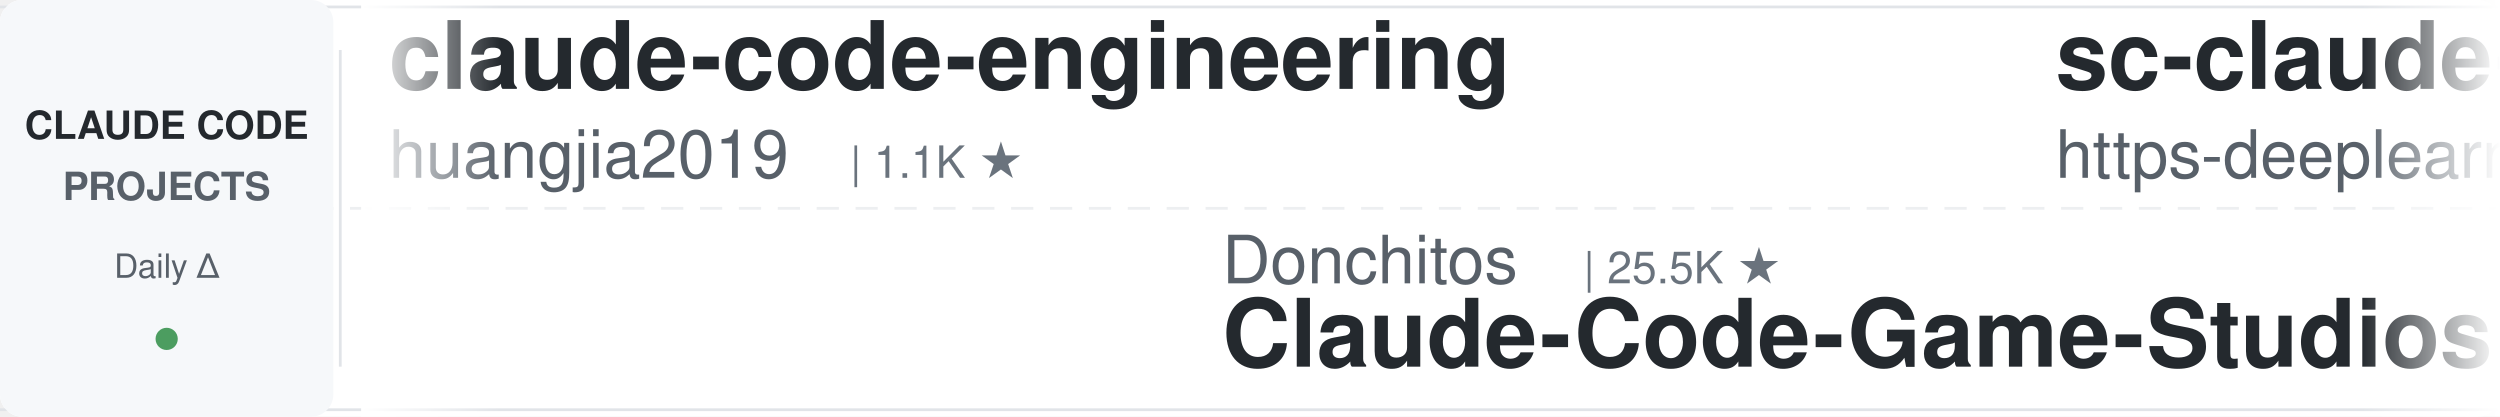
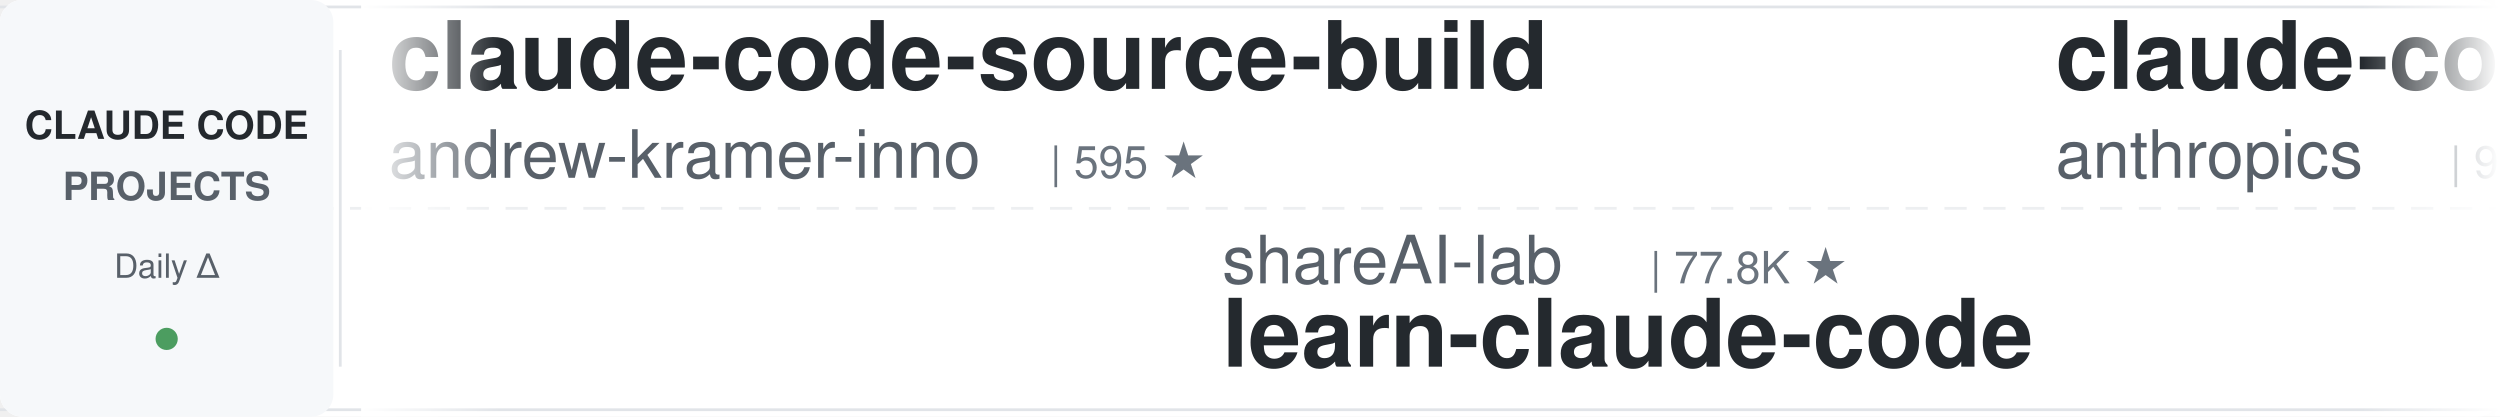
<svg xmlns="http://www.w3.org/2000/svg" width="900" height="150">
  <defs>
    <linearGradient id="leftFade" x1="0%" y1="0%" x2="100%" y2="0%">
      <stop offset="0%" style="stop-color:#ffffff;stop-opacity:1" />
      <stop offset="100%" style="stop-color:#ffffff;stop-opacity:0" />
    </linearGradient>
    <linearGradient id="rightFade" x1="0%" y1="0%" x2="100%" y2="0%">
      <stop offset="0%" style="stop-color:#ffffff;stop-opacity:0" />
      <stop offset="100%" style="stop-color:#ffffff;stop-opacity:1" />
    </linearGradient>
  </defs>
  <rect width="900" height="150" fill="#ffffff" rx="8" />
  <rect x="0" y="2" width="900" height="1" fill="#e1e4e8" />
  <rect x="0" y="147" width="900" height="1" fill="#e1e4e8" />
  <line x1="0" y1="75" x2="900" y2="75" stroke="#e1e4e8" stroke-width="1" stroke-dasharray="8 6" opacity="0.6" />
  <rect x="0" y="0" width="120" height="150" fill="#f6f8fa" rx="8" />
  <text x="60" y="50" font-family="-apple-system, BlinkMacSystemFont, 'Segoe UI', Helvetica, Arial, sans-serif" font-size="14" font-weight="600" fill="#24292e" text-anchor="middle">CLAUDE CODE</text>
  <text x="60" y="72" font-family="-apple-system, BlinkMacSystemFont, 'Segoe UI', Helvetica, Arial, sans-serif" font-size="14" font-weight="600" fill="#586069" text-anchor="middle">PROJECTS</text>
  <text x="60" y="100" font-family="-apple-system, BlinkMacSystemFont, 'Segoe UI', Helvetica, Arial, sans-serif" font-size="12" font-weight="500" fill="#586069" text-anchor="middle">Daily Δ</text>
  <circle cx="60" cy="122" r="4" fill="#22863a" opacity="0.8" />
  <rect x="122" y="18" width="1" height="114" fill="#e1e4e8" />
  <clipPath id="tickerClip">
    <rect x="130" y="0" width="770" height="150" />
  </clipPath>
  <g clip-path="url(#tickerClip)">
    <g id="tickerItems">
      <animateTransform attributeName="transform" attributeType="XML" type="translate" from="0 0" to="-3000 0" dur="54s" repeatCount="indefinite" />
      <g transform="translate(0, 0)">
-         <text x="140" y="32" font-family="-apple-system, BlinkMacSystemFont, 'Segoe UI', Helvetica, Arial, sans-serif" font-size="34" font-weight="600" fill="#24292e">claude-code-engineering</text>
-         <text x="140" y="64" font-family="-apple-system, BlinkMacSystemFont, 'Segoe UI', Helvetica, Arial, sans-serif" font-size="24" font-weight="400" fill="#586069">huangjia2019</text>
-         <text x="306" y="64" font-family="-apple-system, BlinkMacSystemFont, 'Segoe UI', Helvetica, Arial, sans-serif" font-size="16" font-weight="500" fill="#6a737d">| 1.1K ★</text>
+         <text x="140" y="32" font-family="-apple-system, BlinkMacSystemFont, 'Segoe UI', Helvetica, Arial, sans-serif" font-size="34" font-weight="600" fill="#24292e">claude-code-source-build</text>
+         <text x="140" y="64" font-family="-apple-system, BlinkMacSystemFont, 'Segoe UI', Helvetica, Arial, sans-serif" font-size="24" font-weight="400" fill="#586069">andrew-kramer-inno</text>
+         <text x="378" y="64" font-family="-apple-system, BlinkMacSystemFont, 'Segoe UI', Helvetica, Arial, sans-serif" font-size="16" font-weight="500" fill="#6a737d">| 595 ★</text>
      </g>
      <g transform="translate(300, 0)">
-         <text x="140" y="102" font-family="-apple-system, BlinkMacSystemFont, 'Segoe UI', Helvetica, Arial, sans-serif" font-size="24" font-weight="400" fill="#586069">Donchitos</text>
-         <text x="270" y="102" font-family="-apple-system, BlinkMacSystemFont, 'Segoe UI', Helvetica, Arial, sans-serif" font-size="16" font-weight="500" fill="#6a737d">| 25.5K ★</text>
-         <text x="140" y="132" font-family="-apple-system, BlinkMacSystemFont, 'Segoe UI', Helvetica, Arial, sans-serif" font-size="34" font-weight="600" fill="#24292e">Claude-Code-Game-Studios</text>
+         <text x="140" y="102" font-family="-apple-system, BlinkMacSystemFont, 'Segoe UI', Helvetica, Arial, sans-serif" font-size="24" font-weight="400" fill="#586069">shareAI-lab</text>
+         <text x="294" y="102" font-family="-apple-system, BlinkMacSystemFont, 'Segoe UI', Helvetica, Arial, sans-serif" font-size="16" font-weight="500" fill="#6a737d">| 77.8K ★</text>
+         <text x="140" y="132" font-family="-apple-system, BlinkMacSystemFont, 'Segoe UI', Helvetica, Arial, sans-serif" font-size="34" font-weight="600" fill="#24292e">learn-claude-code</text>
      </g>
      <g transform="translate(600, 0)">
-         <text x="140" y="32" font-family="-apple-system, BlinkMacSystemFont, 'Segoe UI', Helvetica, Arial, sans-serif" font-size="34" font-weight="600" fill="#24292e">sc-claude-code-files</text>
-         <text x="140" y="64" font-family="-apple-system, BlinkMacSystemFont, 'Segoe UI', Helvetica, Arial, sans-serif" font-size="24" font-weight="400" fill="#586069">https-deeplearning-ai</text>
-         <text x="414" y="64" font-family="-apple-system, BlinkMacSystemFont, 'Segoe UI', Helvetica, Arial, sans-serif" font-size="16" font-weight="500" fill="#6a737d">| 554 ★</text>
+         <text x="140" y="32" font-family="-apple-system, BlinkMacSystemFont, 'Segoe UI', Helvetica, Arial, sans-serif" font-size="34" font-weight="600" fill="#24292e">claude-code-action</text>
+         <text x="140" y="64" font-family="-apple-system, BlinkMacSystemFont, 'Segoe UI', Helvetica, Arial, sans-serif" font-size="24" font-weight="400" fill="#586069">anthropics</text>
+         <text x="282" y="64" font-family="-apple-system, BlinkMacSystemFont, 'Segoe UI', Helvetica, Arial, sans-serif" font-size="16" font-weight="500" fill="#6a737d">| 9.2K ★</text>
      </g>
      <g transform="translate(900, 0)">
-         <text x="140" y="102" font-family="-apple-system, BlinkMacSystemFont, 'Segoe UI', Helvetica, Arial, sans-serif" font-size="24" font-weight="400" fill="#586069">Alishahryar1</text>
-         <text x="306" y="102" font-family="-apple-system, BlinkMacSystemFont, 'Segoe UI', Helvetica, Arial, sans-serif" font-size="16" font-weight="500" fill="#6a737d">| 56.2K ★</text>
-         <text x="140" y="132" font-family="-apple-system, BlinkMacSystemFont, 'Segoe UI', Helvetica, Arial, sans-serif" font-size="34" font-weight="600" fill="#24292e">free-claude-code</text>
+         <text x="140" y="102" font-family="-apple-system, BlinkMacSystemFont, 'Segoe UI', Helvetica, Arial, sans-serif" font-size="24" font-weight="400" fill="#586069">luyao618</text>
+         <text x="258" y="102" font-family="-apple-system, BlinkMacSystemFont, 'Segoe UI', Helvetica, Arial, sans-serif" font-size="16" font-weight="500" fill="#6a737d">| 1.7K ★</text>
+         <text x="140" y="132" font-family="-apple-system, BlinkMacSystemFont, 'Segoe UI', Helvetica, Arial, sans-serif" font-size="34" font-weight="600" fill="#24292e">Claude-Code-Source-Study</text>
      </g>
      <g transform="translate(1200, 0)">
-         <text x="140" y="32" font-family="-apple-system, BlinkMacSystemFont, 'Segoe UI', Helvetica, Arial, sans-serif" font-size="34" font-weight="600" fill="#24292e">awesome-claude-code</text>
-         <text x="140" y="64" font-family="-apple-system, BlinkMacSystemFont, 'Segoe UI', Helvetica, Arial, sans-serif" font-size="24" font-weight="400" fill="#586069">jqueryscript</text>
-         <text x="306" y="64" font-family="-apple-system, BlinkMacSystemFont, 'Segoe UI', Helvetica, Arial, sans-serif" font-size="16" font-weight="500" fill="#6a737d">| 518 ★</text>
+         <text x="140" y="32" font-family="-apple-system, BlinkMacSystemFont, 'Segoe UI', Helvetica, Arial, sans-serif" font-size="34" font-weight="600" fill="#24292e">claude-code-reverse</text>
+         <text x="140" y="64" font-family="-apple-system, BlinkMacSystemFont, 'Segoe UI', Helvetica, Arial, sans-serif" font-size="24" font-weight="400" fill="#586069">Yuyz0112</text>
+         <text x="258" y="64" font-family="-apple-system, BlinkMacSystemFont, 'Segoe UI', Helvetica, Arial, sans-serif" font-size="16" font-weight="500" fill="#6a737d">| 2.4K ★</text>
      </g>
      <g transform="translate(1500, 0)">
-         <text x="140" y="102" font-family="-apple-system, BlinkMacSystemFont, 'Segoe UI', Helvetica, Arial, sans-serif" font-size="24" font-weight="400" fill="#586069">WorldFlowAI</text>
-         <text x="294" y="102" font-family="-apple-system, BlinkMacSystemFont, 'Segoe UI', Helvetica, Arial, sans-serif" font-size="16" font-weight="500" fill="#6a737d">| 3.7K ★</text>
-         <text x="140" y="132" font-family="-apple-system, BlinkMacSystemFont, 'Segoe UI', Helvetica, Arial, sans-serif" font-size="34" font-weight="600" fill="#24292e">everything-claude-code</text>
+         <text x="140" y="102" font-family="-apple-system, BlinkMacSystemFont, 'Segoe UI', Helvetica, Arial, sans-serif" font-size="24" font-weight="400" fill="#586069">anthropics</text>
+         <text x="282" y="102" font-family="-apple-system, BlinkMacSystemFont, 'Segoe UI', Helvetica, Arial, sans-serif" font-size="16" font-weight="500" fill="#6a737d">| 6.3K ★</text>
+         <text x="140" y="132" font-family="-apple-system, BlinkMacSystemFont, 'Segoe UI', Helvetica, Arial, sans-serif" font-size="34" font-weight="600" fill="#24292e">claude-code-security-rev...</text>
      </g>
      <g transform="translate(1800, 0)">
-         <text x="140" y="32" font-family="-apple-system, BlinkMacSystemFont, 'Segoe UI', Helvetica, Arial, sans-serif" font-size="34" font-weight="600" fill="#24292e">claude-code-proxy</text>
-         <text x="140" y="64" font-family="-apple-system, BlinkMacSystemFont, 'Segoe UI', Helvetica, Arial, sans-serif" font-size="24" font-weight="400" fill="#586069">1rgs</text>
-         <text x="210" y="64" font-family="-apple-system, BlinkMacSystemFont, 'Segoe UI', Helvetica, Arial, sans-serif" font-size="16" font-weight="500" fill="#6a737d">| 3.8K ★</text>
+         <text x="140" y="32" font-family="-apple-system, BlinkMacSystemFont, 'Segoe UI', Helvetica, Arial, sans-serif" font-size="34" font-weight="600" fill="#24292e">claude-code-source</text>
+         <text x="140" y="64" font-family="-apple-system, BlinkMacSystemFont, 'Segoe UI', Helvetica, Arial, sans-serif" font-size="24" font-weight="400" fill="#586069">AprilNEA</text>
+         <text x="258" y="64" font-family="-apple-system, BlinkMacSystemFont, 'Segoe UI', Helvetica, Arial, sans-serif" font-size="16" font-weight="500" fill="#6a737d">| 392 ★</text>
      </g>
      <g transform="translate(2100, 0)">
-         <text x="140" y="102" font-family="-apple-system, BlinkMacSystemFont, 'Segoe UI', Helvetica, Arial, sans-serif" font-size="24" font-weight="400" fill="#586069">disler</text>
-         <text x="234" y="102" font-family="-apple-system, BlinkMacSystemFont, 'Segoe UI', Helvetica, Arial, sans-serif" font-size="16" font-weight="500" fill="#6a737d">| 3.9K ★</text>
-         <text x="140" y="132" font-family="-apple-system, BlinkMacSystemFont, 'Segoe UI', Helvetica, Arial, sans-serif" font-size="34" font-weight="600" fill="#24292e">claude-code-hooks-master...</text>
+         <text x="140" y="102" font-family="-apple-system, BlinkMacSystemFont, 'Segoe UI', Helvetica, Arial, sans-serif" font-size="24" font-weight="400" fill="#586069">Yeachan-Heo</text>
+         <text x="294" y="102" font-family="-apple-system, BlinkMacSystemFont, 'Segoe UI', Helvetica, Arial, sans-serif" font-size="16" font-weight="500" fill="#6a737d">| 39.4K ★</text>
+         <text x="140" y="132" font-family="-apple-system, BlinkMacSystemFont, 'Segoe UI', Helvetica, Arial, sans-serif" font-size="34" font-weight="600" fill="#24292e">oh-my-claudecode</text>
      </g>
      <g transform="translate(2400, 0)">
-         <text x="140" y="32" font-family="-apple-system, BlinkMacSystemFont, 'Segoe UI', Helvetica, Arial, sans-serif" font-size="34" font-weight="600" fill="#24292e">claude-code-system-promp...</text>
-         <text x="140" y="64" font-family="-apple-system, BlinkMacSystemFont, 'Segoe UI', Helvetica, Arial, sans-serif" font-size="24" font-weight="400" fill="#586069">Piebald-AI</text>
-         <text x="282" y="64" font-family="-apple-system, BlinkMacSystemFont, 'Segoe UI', Helvetica, Arial, sans-serif" font-size="16" font-weight="500" fill="#6a737d">| 12.8K ★</text>
+         <text x="140" y="32" font-family="-apple-system, BlinkMacSystemFont, 'Segoe UI', Helvetica, Arial, sans-serif" font-size="34" font-weight="600" fill="#24292e">claude-code-proxy</text>
+         <text x="140" y="64" font-family="-apple-system, BlinkMacSystemFont, 'Segoe UI', Helvetica, Arial, sans-serif" font-size="24" font-weight="400" fill="#586069">fuergaosi233</text>
+         <text x="306" y="64" font-family="-apple-system, BlinkMacSystemFont, 'Segoe UI', Helvetica, Arial, sans-serif" font-size="16" font-weight="500" fill="#6a737d">| 2.8K ★</text>
      </g>
      <g transform="translate(2700, 0)">
-         <text x="140" y="102" font-family="-apple-system, BlinkMacSystemFont, 'Segoe UI', Helvetica, Arial, sans-serif" font-size="24" font-weight="400" fill="#586069">huangserva</text>
-         <text x="282" y="102" font-family="-apple-system, BlinkMacSystemFont, 'Segoe UI', Helvetica, Arial, sans-serif" font-size="16" font-weight="500" fill="#6a737d">| 630 ★</text>
-         <text x="140" y="132" font-family="-apple-system, BlinkMacSystemFont, 'Segoe UI', Helvetica, Arial, sans-serif" font-size="34" font-weight="600" fill="#24292e">claude-code-cli</text>
+         <text x="140" y="102" font-family="-apple-system, BlinkMacSystemFont, 'Segoe UI', Helvetica, Arial, sans-serif" font-size="24" font-weight="400" fill="#586069">AICoderTudou</text>
+         <text x="306" y="102" font-family="-apple-system, BlinkMacSystemFont, 'Segoe UI', Helvetica, Arial, sans-serif" font-size="16" font-weight="500" fill="#6a737d">| 494 ★</text>
+         <text x="140" y="132" font-family="-apple-system, BlinkMacSystemFont, 'Segoe UI', Helvetica, Arial, sans-serif" font-size="34" font-weight="600" fill="#24292e">claude-code-tudou</text>
      </g>
      <g transform="translate(3000, 0)">
-         <text x="140" y="32" font-family="-apple-system, BlinkMacSystemFont, 'Segoe UI', Helvetica, Arial, sans-serif" font-size="34" font-weight="600" fill="#24292e">claude-code-engineering</text>
-         <text x="140" y="64" font-family="-apple-system, BlinkMacSystemFont, 'Segoe UI', Helvetica, Arial, sans-serif" font-size="24" font-weight="400" fill="#586069">huangjia2019</text>
-         <text x="306" y="64" font-family="-apple-system, BlinkMacSystemFont, 'Segoe UI', Helvetica, Arial, sans-serif" font-size="16" font-weight="500" fill="#6a737d">| 1.1K ★</text>
+         <text x="140" y="32" font-family="-apple-system, BlinkMacSystemFont, 'Segoe UI', Helvetica, Arial, sans-serif" font-size="34" font-weight="600" fill="#24292e">claude-code-source-build</text>
+         <text x="140" y="64" font-family="-apple-system, BlinkMacSystemFont, 'Segoe UI', Helvetica, Arial, sans-serif" font-size="24" font-weight="400" fill="#586069">andrew-kramer-inno</text>
+         <text x="378" y="64" font-family="-apple-system, BlinkMacSystemFont, 'Segoe UI', Helvetica, Arial, sans-serif" font-size="16" font-weight="500" fill="#6a737d">| 595 ★</text>
      </g>
      <g transform="translate(3300, 0)">
-         <text x="140" y="102" font-family="-apple-system, BlinkMacSystemFont, 'Segoe UI', Helvetica, Arial, sans-serif" font-size="24" font-weight="400" fill="#586069">Donchitos</text>
-         <text x="270" y="102" font-family="-apple-system, BlinkMacSystemFont, 'Segoe UI', Helvetica, Arial, sans-serif" font-size="16" font-weight="500" fill="#6a737d">| 25.5K ★</text>
-         <text x="140" y="132" font-family="-apple-system, BlinkMacSystemFont, 'Segoe UI', Helvetica, Arial, sans-serif" font-size="34" font-weight="600" fill="#24292e">Claude-Code-Game-Studios</text>
+         <text x="140" y="102" font-family="-apple-system, BlinkMacSystemFont, 'Segoe UI', Helvetica, Arial, sans-serif" font-size="24" font-weight="400" fill="#586069">shareAI-lab</text>
+         <text x="294" y="102" font-family="-apple-system, BlinkMacSystemFont, 'Segoe UI', Helvetica, Arial, sans-serif" font-size="16" font-weight="500" fill="#6a737d">| 77.8K ★</text>
+         <text x="140" y="132" font-family="-apple-system, BlinkMacSystemFont, 'Segoe UI', Helvetica, Arial, sans-serif" font-size="34" font-weight="600" fill="#24292e">learn-claude-code</text>
      </g>
      <g transform="translate(3600, 0)">
-         <text x="140" y="32" font-family="-apple-system, BlinkMacSystemFont, 'Segoe UI', Helvetica, Arial, sans-serif" font-size="34" font-weight="600" fill="#24292e">sc-claude-code-files</text>
-         <text x="140" y="64" font-family="-apple-system, BlinkMacSystemFont, 'Segoe UI', Helvetica, Arial, sans-serif" font-size="24" font-weight="400" fill="#586069">https-deeplearning-ai</text>
-         <text x="414" y="64" font-family="-apple-system, BlinkMacSystemFont, 'Segoe UI', Helvetica, Arial, sans-serif" font-size="16" font-weight="500" fill="#6a737d">| 554 ★</text>
+         <text x="140" y="32" font-family="-apple-system, BlinkMacSystemFont, 'Segoe UI', Helvetica, Arial, sans-serif" font-size="34" font-weight="600" fill="#24292e">claude-code-action</text>
+         <text x="140" y="64" font-family="-apple-system, BlinkMacSystemFont, 'Segoe UI', Helvetica, Arial, sans-serif" font-size="24" font-weight="400" fill="#586069">anthropics</text>
+         <text x="282" y="64" font-family="-apple-system, BlinkMacSystemFont, 'Segoe UI', Helvetica, Arial, sans-serif" font-size="16" font-weight="500" fill="#6a737d">| 9.2K ★</text>
      </g>
      <g transform="translate(3900, 0)">
-         <text x="140" y="102" font-family="-apple-system, BlinkMacSystemFont, 'Segoe UI', Helvetica, Arial, sans-serif" font-size="24" font-weight="400" fill="#586069">Alishahryar1</text>
-         <text x="306" y="102" font-family="-apple-system, BlinkMacSystemFont, 'Segoe UI', Helvetica, Arial, sans-serif" font-size="16" font-weight="500" fill="#6a737d">| 56.2K ★</text>
-         <text x="140" y="132" font-family="-apple-system, BlinkMacSystemFont, 'Segoe UI', Helvetica, Arial, sans-serif" font-size="34" font-weight="600" fill="#24292e">free-claude-code</text>
+         <text x="140" y="102" font-family="-apple-system, BlinkMacSystemFont, 'Segoe UI', Helvetica, Arial, sans-serif" font-size="24" font-weight="400" fill="#586069">luyao618</text>
+         <text x="258" y="102" font-family="-apple-system, BlinkMacSystemFont, 'Segoe UI', Helvetica, Arial, sans-serif" font-size="16" font-weight="500" fill="#6a737d">| 1.7K ★</text>
+         <text x="140" y="132" font-family="-apple-system, BlinkMacSystemFont, 'Segoe UI', Helvetica, Arial, sans-serif" font-size="34" font-weight="600" fill="#24292e">Claude-Code-Source-Study</text>
      </g>
    </g>
  </g>
  <rect x="130" y="0" width="50" height="150" fill="url(#leftFade)" />
  <rect x="850" y="0" width="50" height="150" fill="url(#rightFade)" />
</svg>
